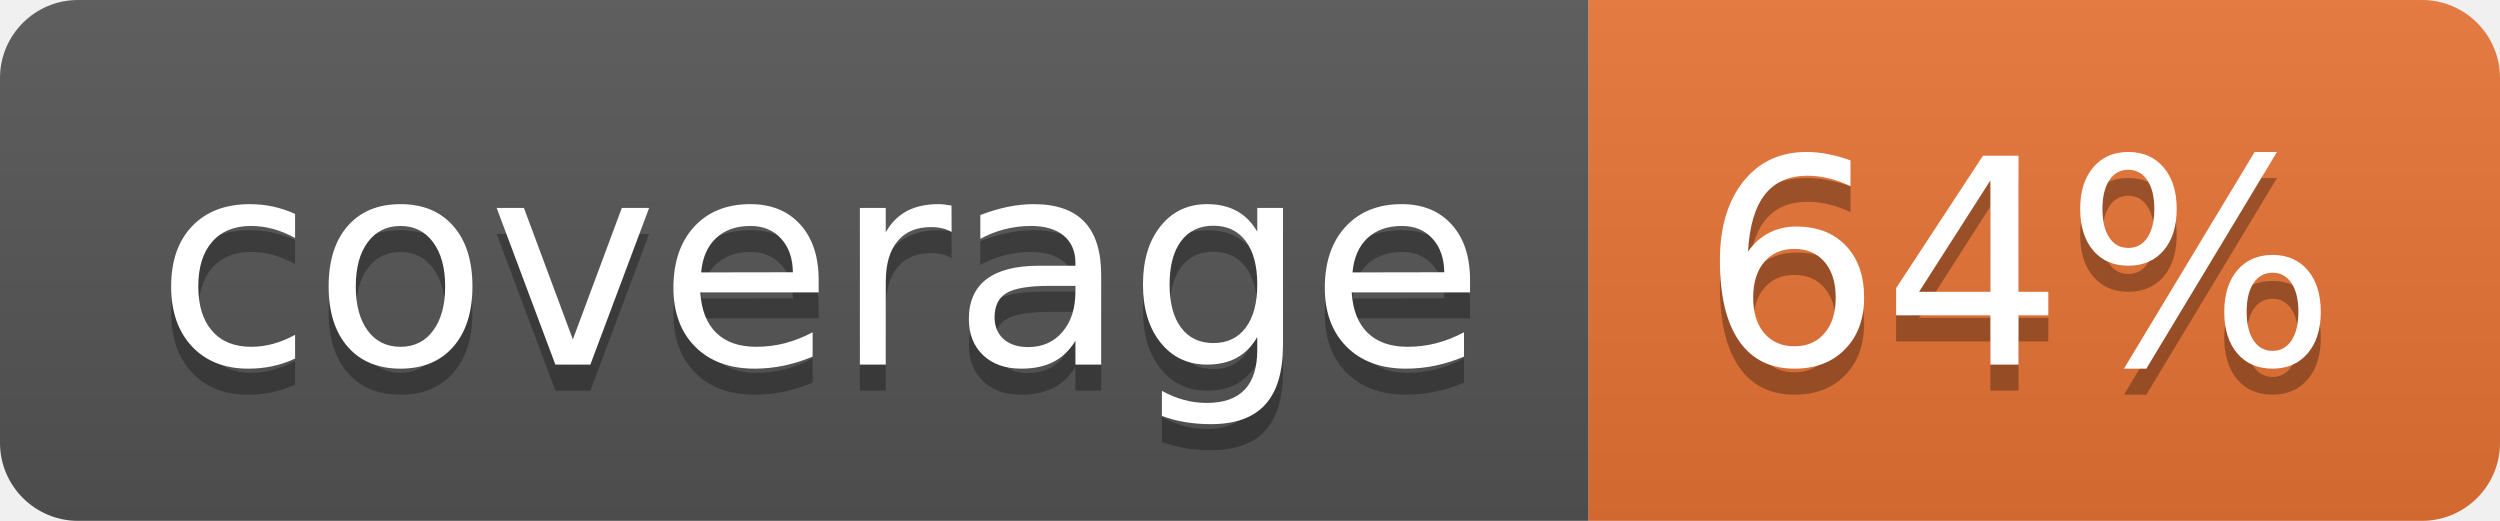
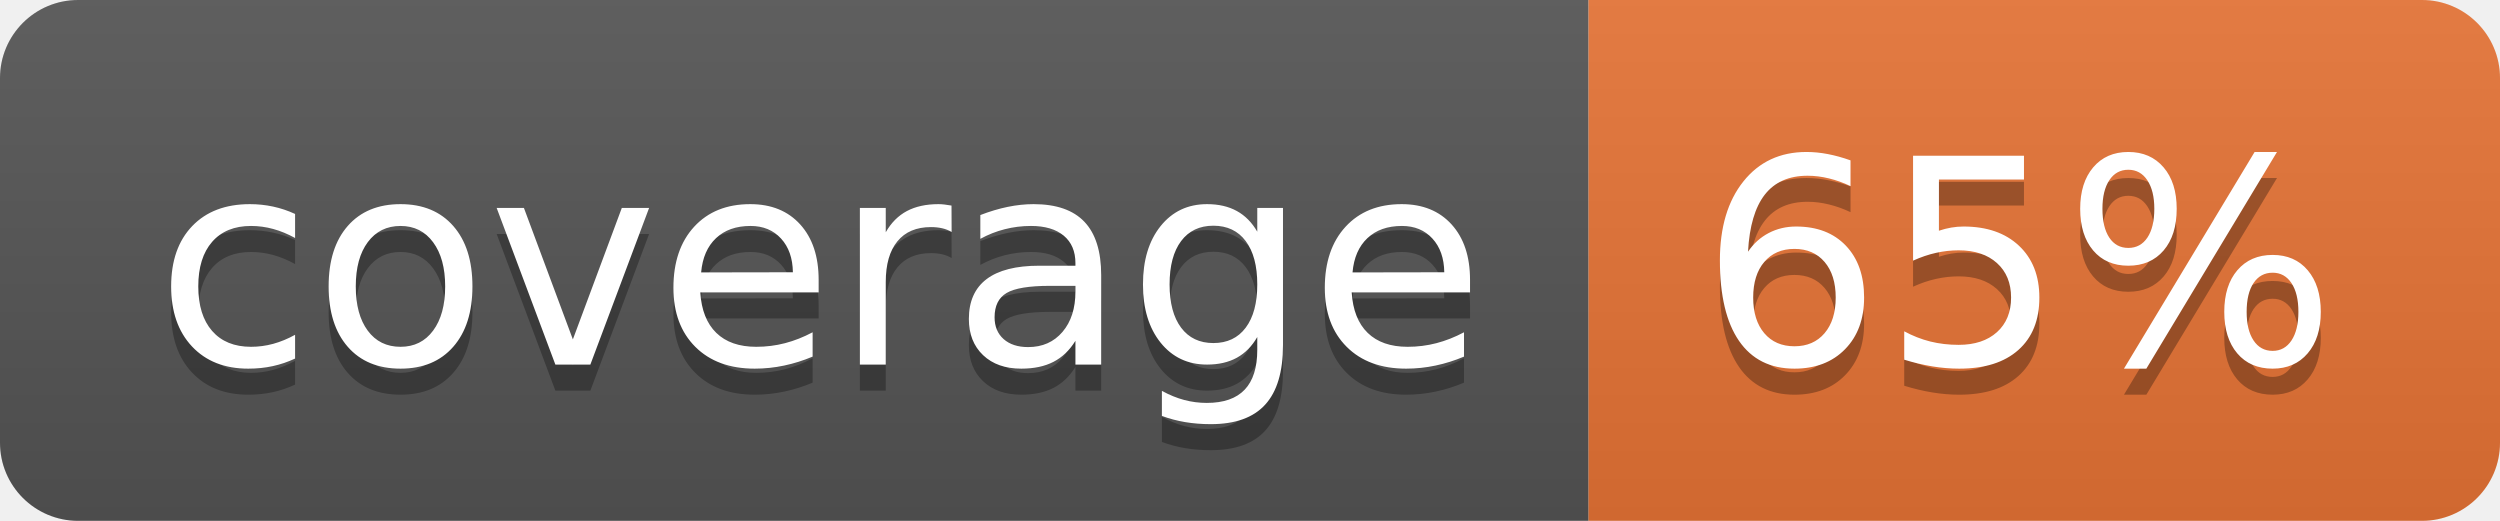
<svg xmlns="http://www.w3.org/2000/svg" width="96" height="20">
  <linearGradient id="b" x2="0" y2="100%">
    <stop offset="0" stop-color="#bbb" stop-opacity=".1" />
    <stop offset="1" stop-opacity=".1" />
  </linearGradient>
  <clipPath id="a">
    <rect width="96" height="20" rx="3" fill="#fff" />
  </clipPath>
  <g clip-path="url(#a)">
    <path fill="#555" d="M0 0h61v20H0z" />
    <path fill="#E87435" d="M61 0h35v20H61z" />
    <path fill="url(#b)" d="M0 0h96v20H0z" />
  </g>
  <g fill="#fff" text-anchor="middle" font-family="DejaVu Sans,Verdana,Geneva,sans-serif" font-size="110">
    <text x="315" y="150" fill="#010101" fill-opacity=".3" transform="scale(.1)" textLength="510">coverage</text>
    <text x="315" y="140" transform="scale(.1)" textLength="510">coverage</text>
-     <text x="775" y="150" fill="#010101" fill-opacity=".3" transform="scale(.1)" textLength="250">64%</text>
-     <text x="775" y="140" transform="scale(.1)" textLength="250">64%</text>
+     <text x="775" y="150" fill="#010101" fill-opacity=".3" transform="scale(.1)" textLength="250">65%</text>
+     <text x="775" y="140" transform="scale(.1)" textLength="250">65%</text>
  </g>
</svg>
